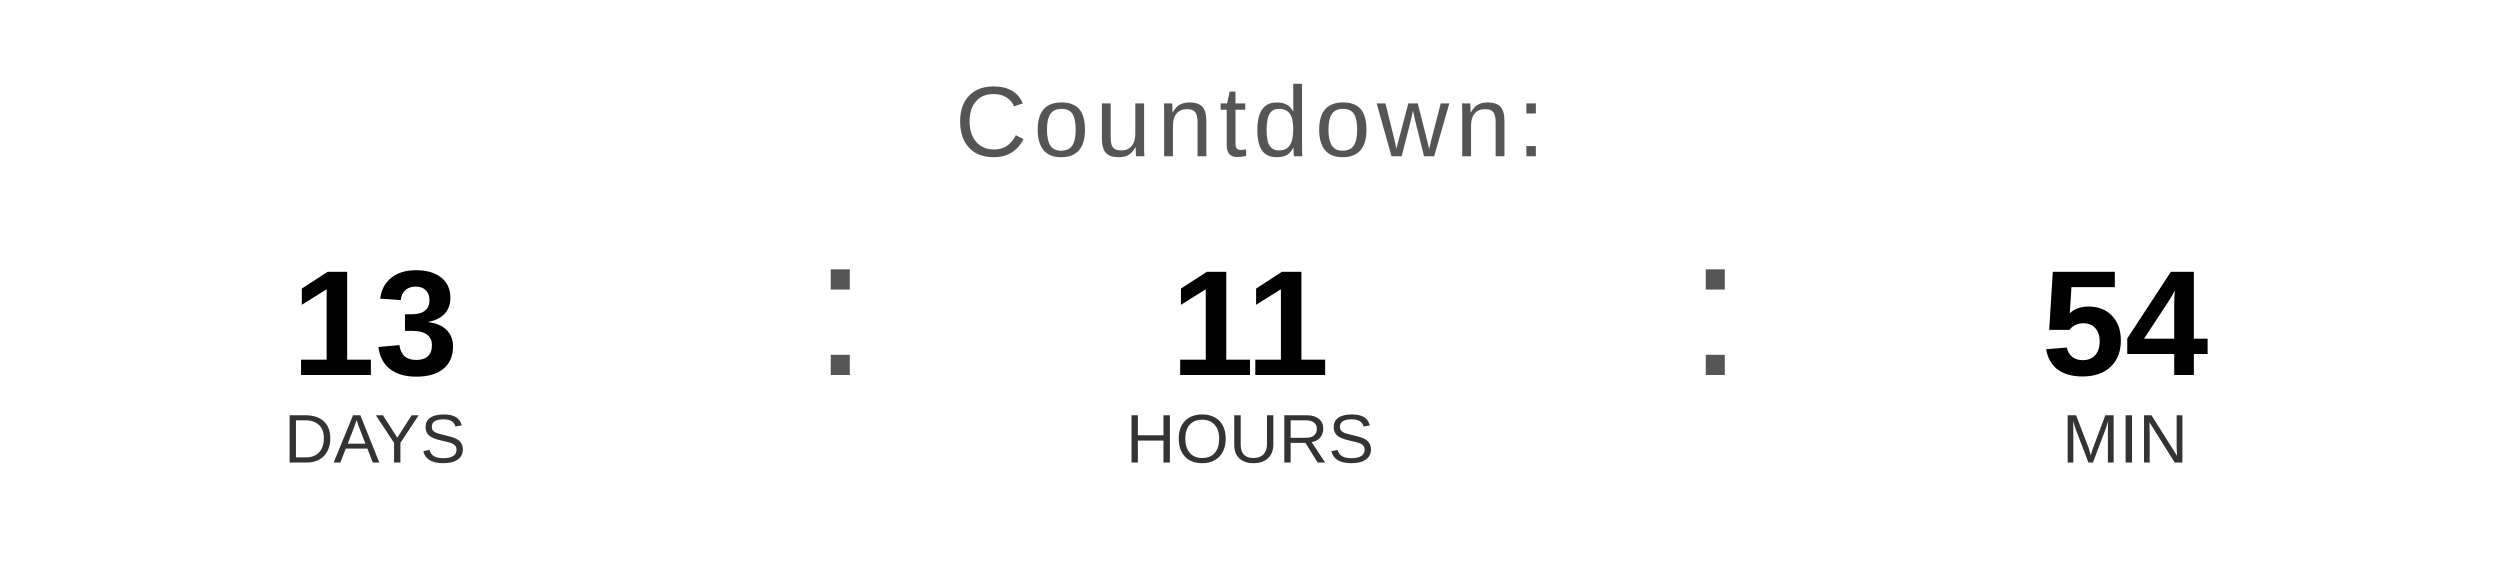
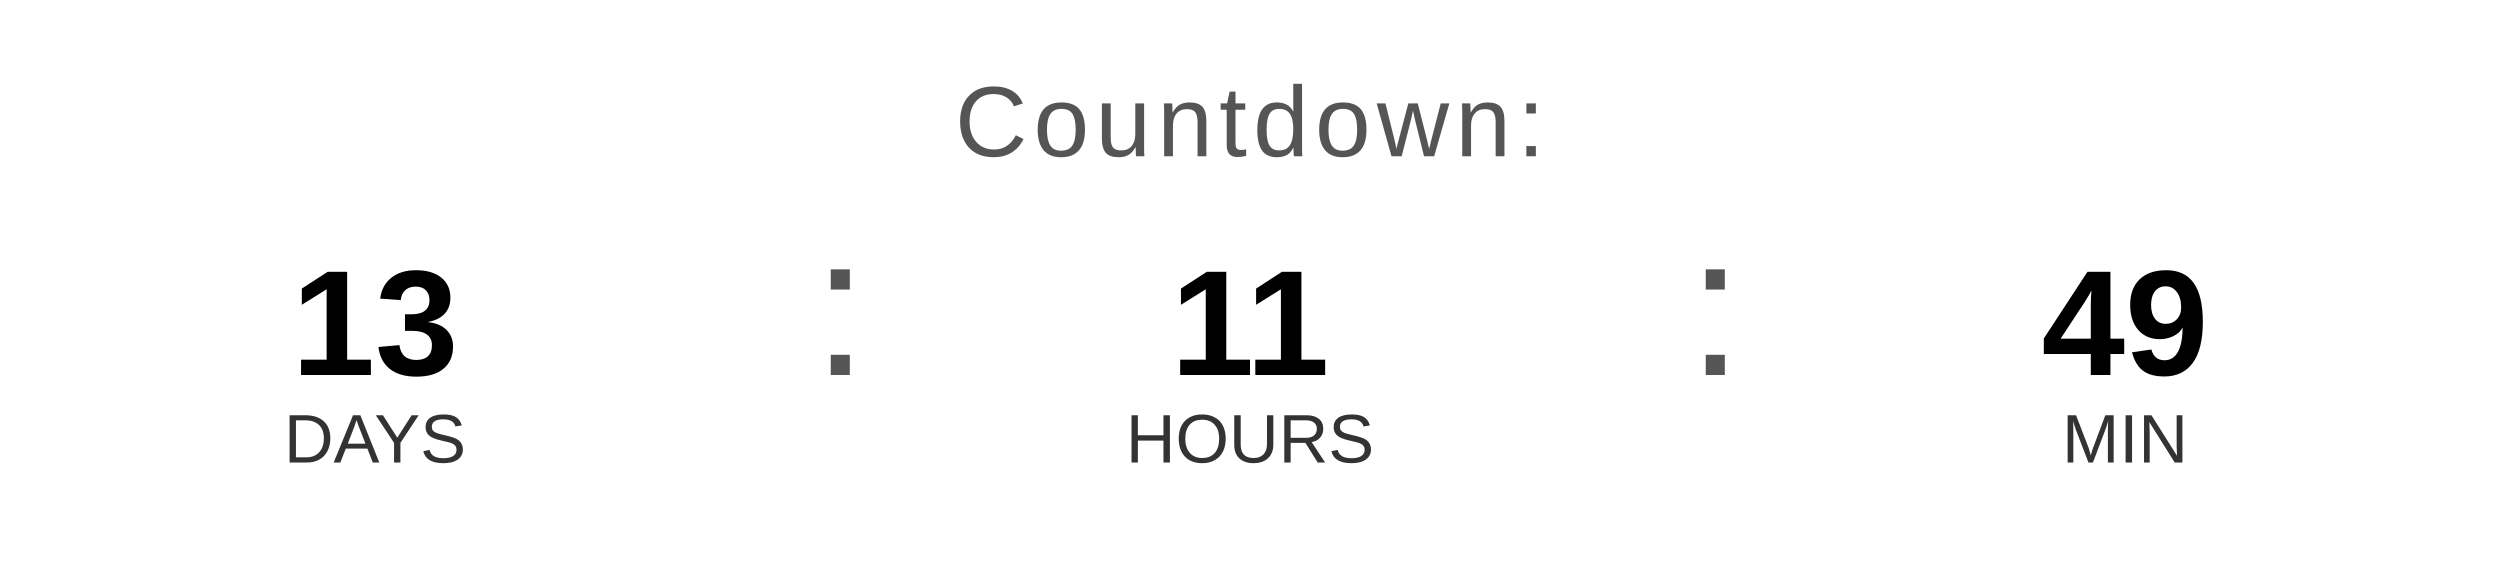
<svg xmlns="http://www.w3.org/2000/svg" width="400" height="90" viewBox="0 0 400 90">
  <text x="200" y="25" font-family="Arial, Helvetica, sans-serif" font-size="16" fill="#555555" text-anchor="middle" letter-spacing="1">
    Countdown:
  </text>
  <text x="60" y="60" font-family="Arial, Helvetica, sans-serif" font-size="24" font-weight="bold" fill="#000000" text-anchor="middle">13</text>
  <text x="60" y="74" font-family="Arial, Helvetica, sans-serif" font-size="11" fill="#333333" text-anchor="middle">DAYS</text>
  <text x="130" y="60" font-family="Arial, sans-serif" font-size="32" fill="#555555">:</text>
  <text x="200" y="60" font-family="Arial, Helvetica, sans-serif" font-size="24" font-weight="bold" fill="#000000" text-anchor="middle">11</text>
  <text x="200" y="74" font-family="Arial, Helvetica, sans-serif" font-size="11" fill="#333333" text-anchor="middle">HOURS</text>
  <text x="270" y="60" font-family="Arial, sans-serif" font-size="32" fill="#555555">:</text>
-   <text x="340" y="60" font-family="Arial, Helvetica, sans-serif" font-size="24" font-weight="bold" fill="#000000" text-anchor="middle">54</text>
+   <text x="340" y="60" font-family="Arial, Helvetica, sans-serif" font-size="24" font-weight="bold" fill="#000000" text-anchor="middle">49</text>
  <text x="340" y="74" font-family="Arial, Helvetica, sans-serif" font-size="11" fill="#333333" text-anchor="middle">MIN</text>
</svg>
